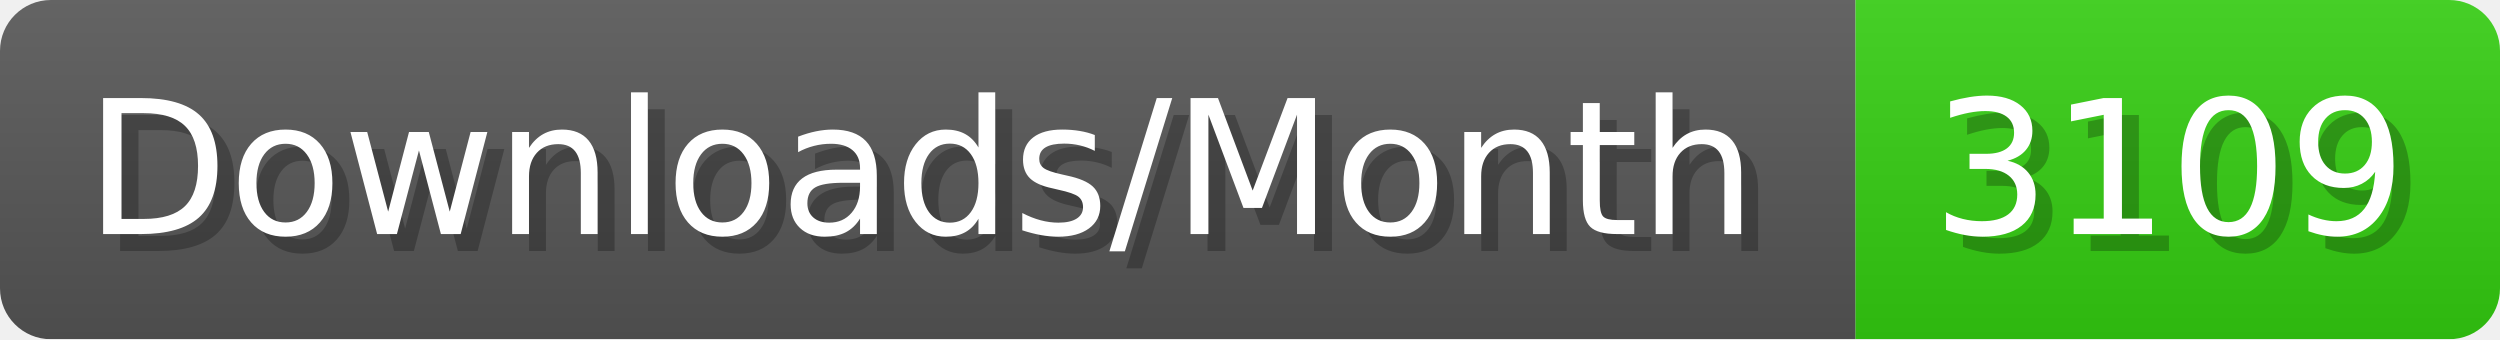
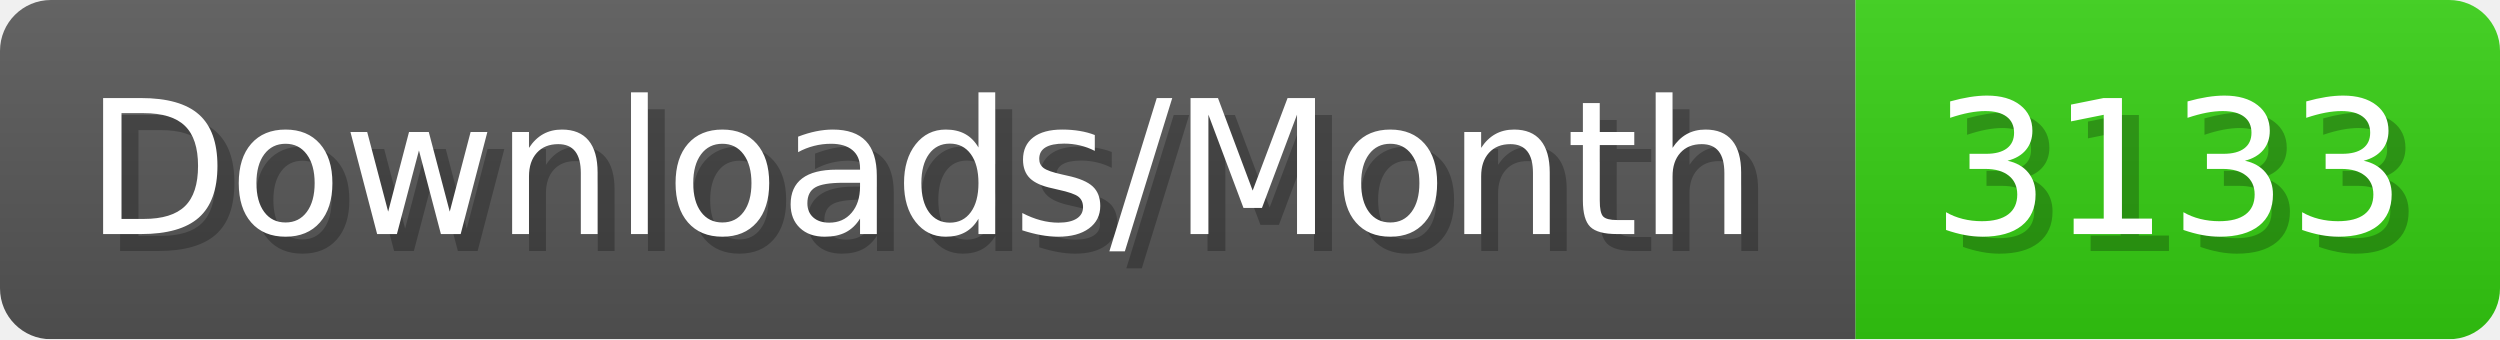
- <svg xmlns="http://www.w3.org/2000/svg" width="147.4" height="20" viewBox="0 0 1474 200" role="img" aria-label="Downloads/Month: 3109">
+ <svg xmlns="http://www.w3.org/2000/svg" width="147.4" height="20" viewBox="0 0 1474 200" role="img" aria-label="Downloads/Month: 3133">
  <linearGradient id="YlXUI" x2="0" y2="100%">
    <stop offset="0" stop-opacity=".1" stop-color="#EEE" />
    <stop offset="1" stop-opacity=".1" />
  </linearGradient>
  <mask id="JHhop">
    <rect width="1474" height="200" rx="30" fill="#FFF" />
  </mask>
  <g mask="url(#JHhop)">
    <rect width="1094" height="200" fill="#555" />
    <rect width="380" height="200" fill="#3C1" x="1094" />
    <rect width="1474" height="200" fill="url(#YlXUI)" />
  </g>
  <g aria-hidden="true" fill="#fff" text-anchor="start" font-family="Verdana,DejaVu Sans,sans-serif" font-size="110">
    <text x="60" y="148" textLength="994" fill="#000" opacity="0.25">Downloads/Month</text>
    <text x="50" y="138" textLength="994">Downloads/Month</text>
-     <text x="1149" y="148" textLength="280" fill="#000" opacity="0.25">3109</text>
-     <text x="1139" y="138" textLength="280">3109</text>
+     <text x="1149" y="148" textLength="280" fill="#000" opacity="0.25">3133</text>
+     <text x="1139" y="138" textLength="280">3133</text>
  </g>
</svg>
